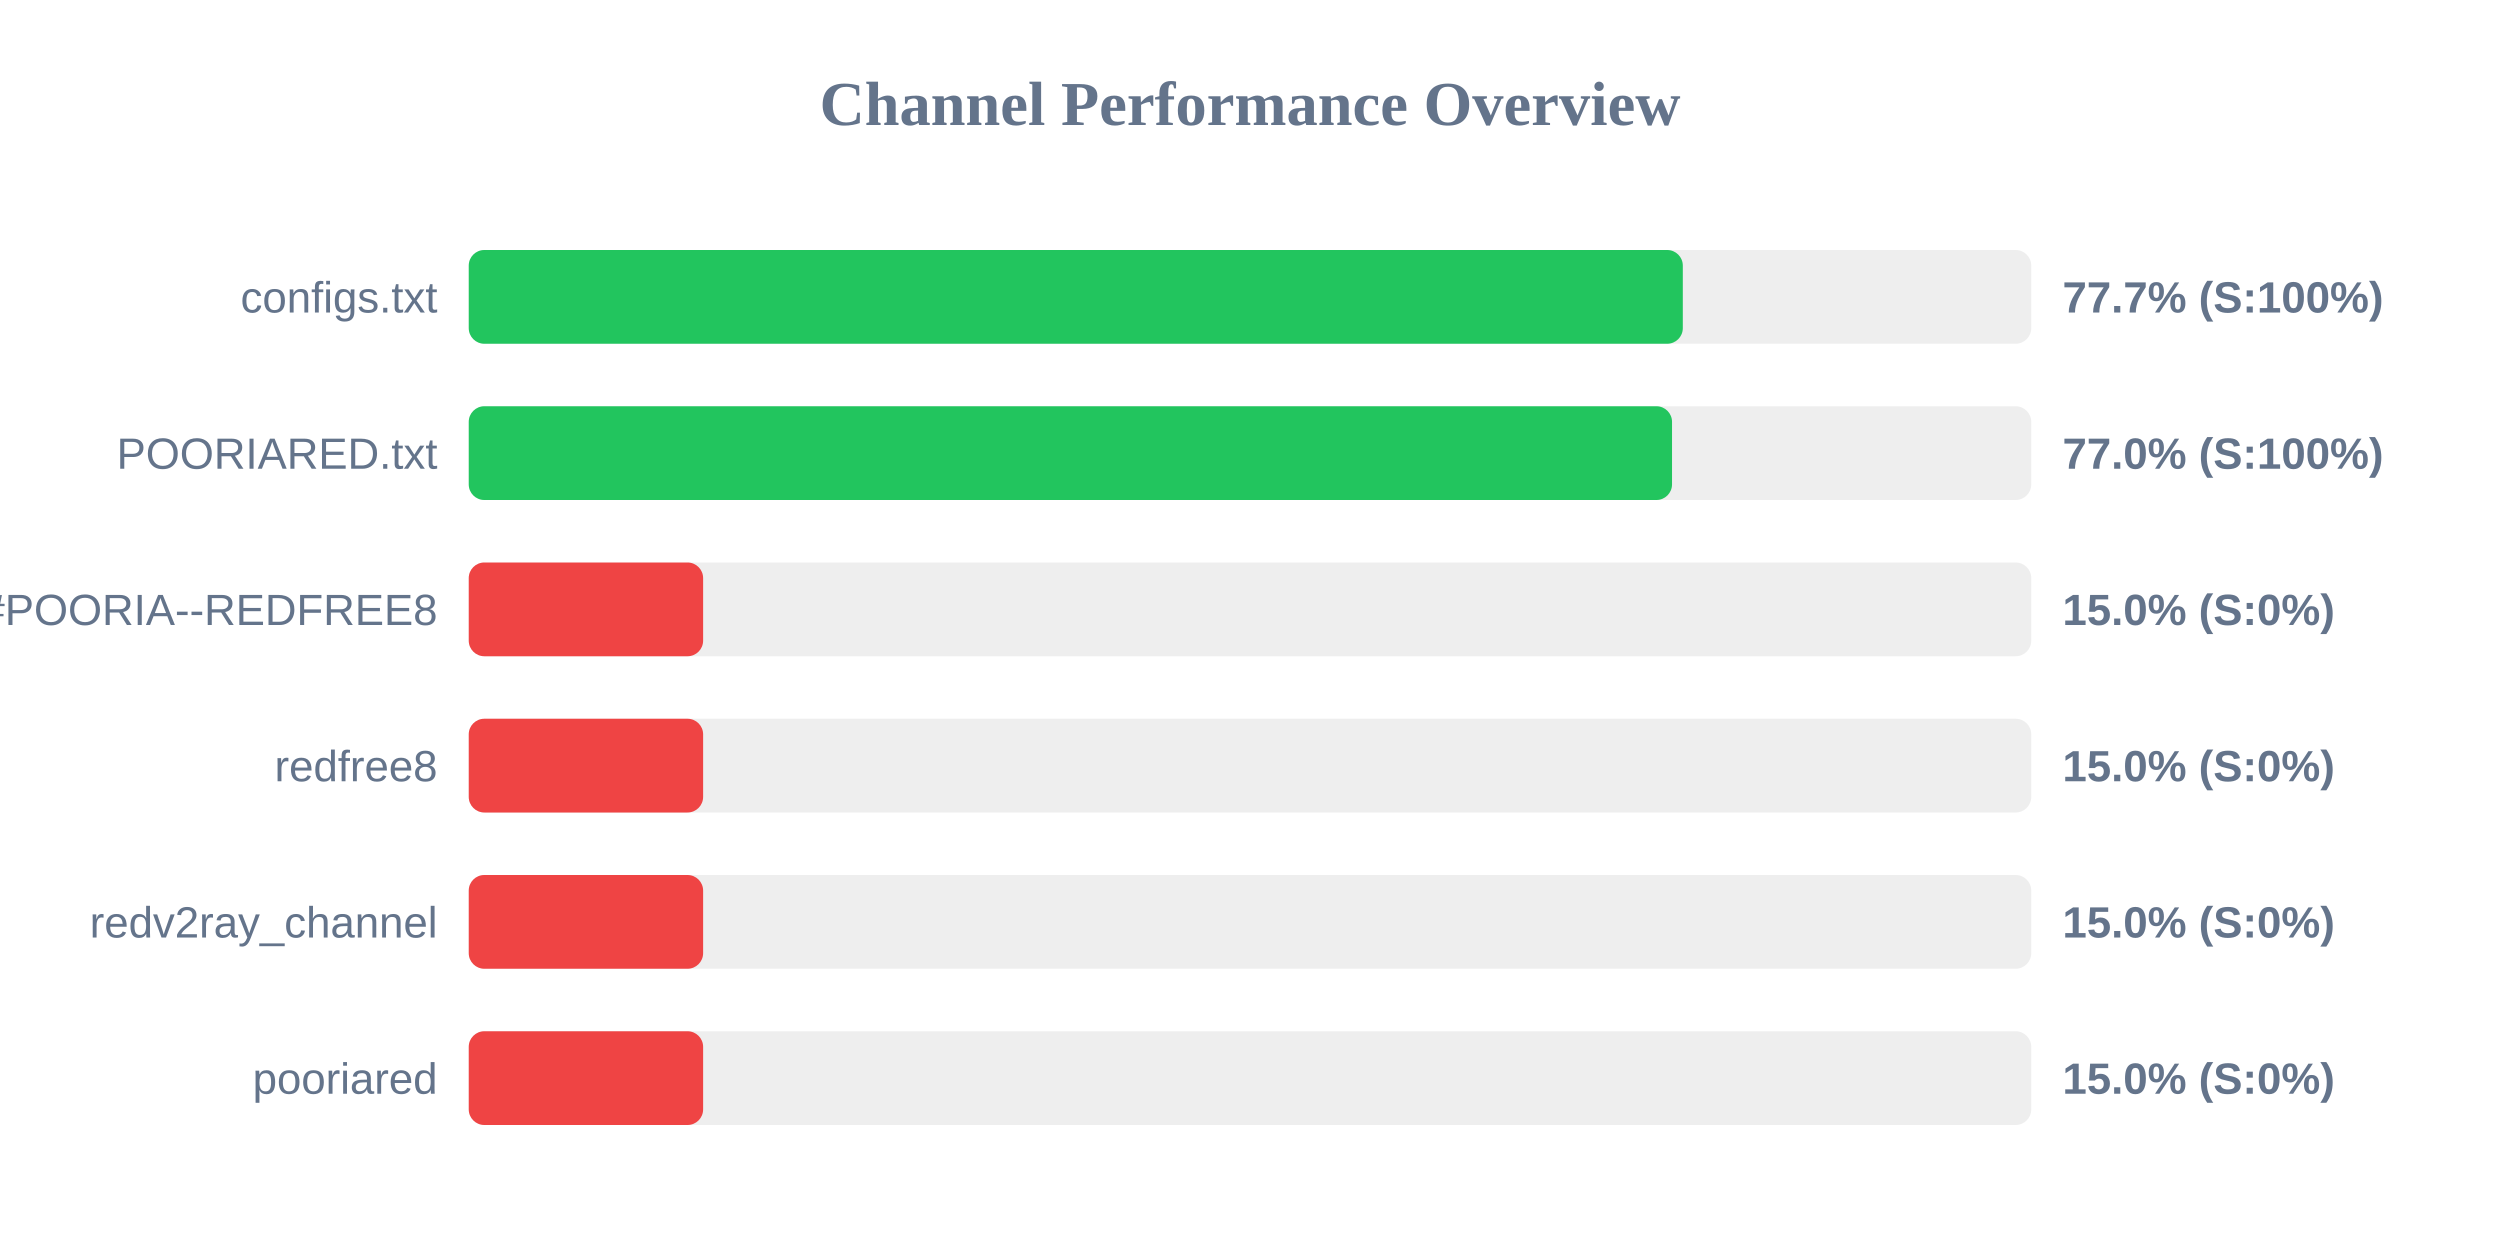
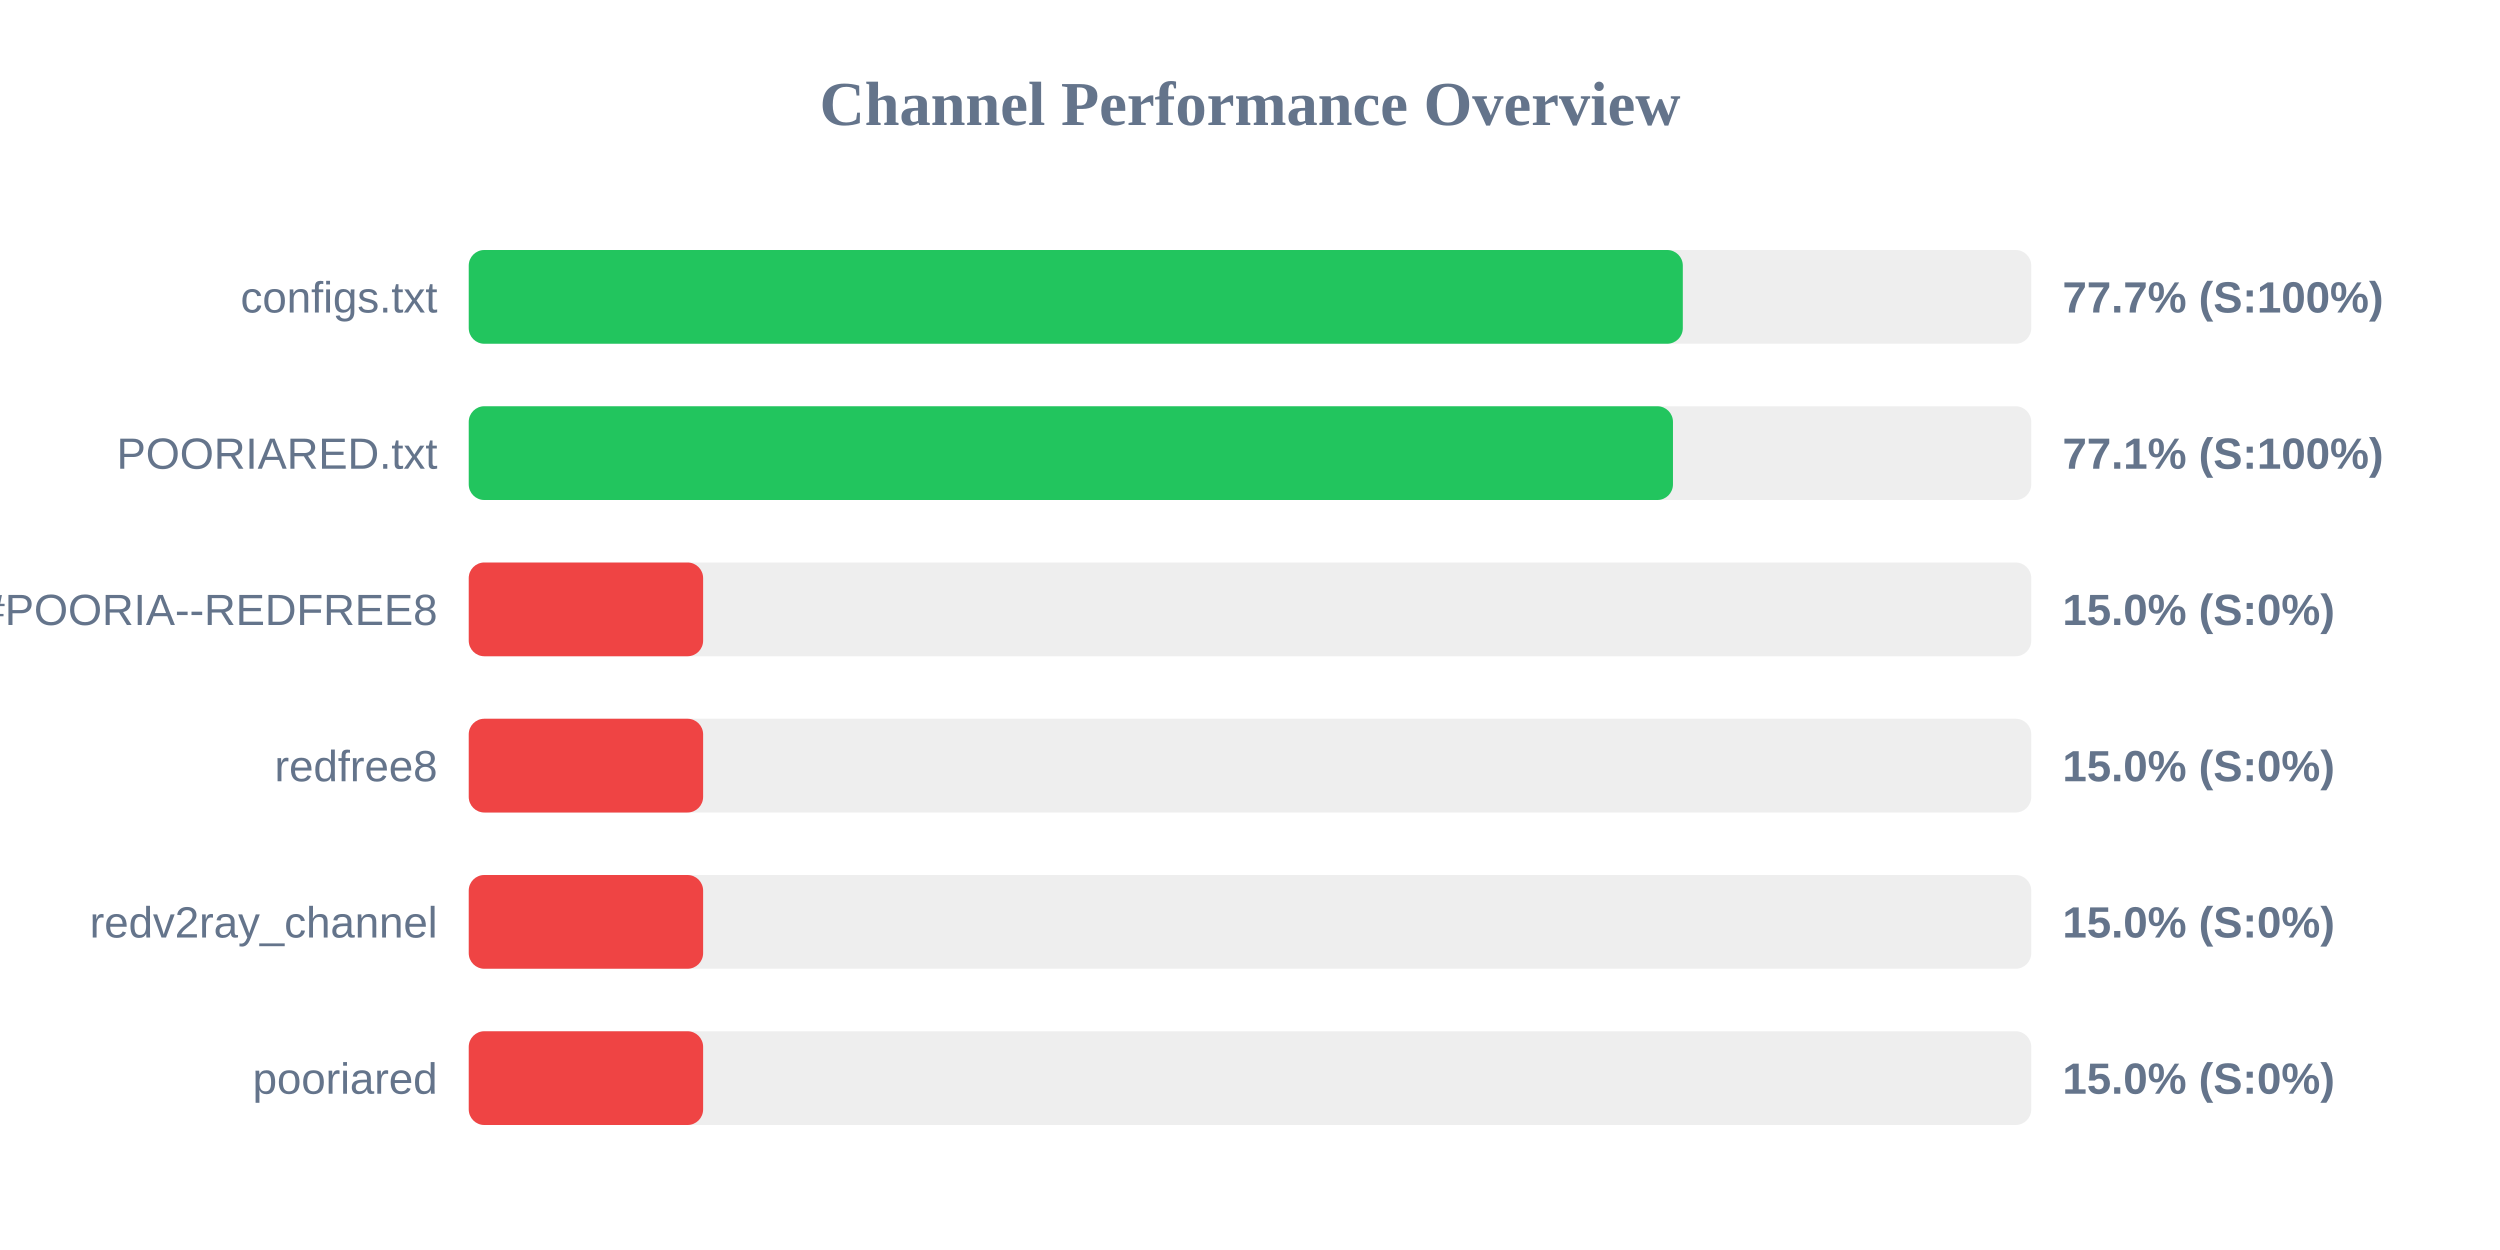
<svg xmlns="http://www.w3.org/2000/svg" width="800" height="400" version="1.1">
  <style>
        .row { font: 14px Arial; fill: #64748b; }
        .score { font: bold 14px Arial; fill: #64748b; }
    </style>
  <text x="400" y="40" text-anchor="middle" font-size="20px" font-weight="bold" fill="#64748b">Channel Performance Overview</text>
  <rect x="150" y="80" width="500" height="30" fill="#eee" rx="5" />
  <rect x="150" y="80" width="388.5" height="30" fill="#22c55e" rx="5" />
  <text x="140" y="100" text-anchor="end" class="row">configs.txt</text>
  <text x="660" y="100" text-anchor="start" class="score">77.7% (S:100%)</text>
  <rect x="150" y="130" width="500" height="30" fill="#eee" rx="5" />
-   <rect x="150" y="130" width="385.05" height="30" fill="#22c55e" rx="5" />
+   <rect x="150" y="130" width="385.35" height="30" fill="#22c55e" rx="5" />
  <text x="140" y="150" text-anchor="end" class="row">POORIARED.txt</text>
-   <text x="660" y="150" text-anchor="start" class="score">77.0% (S:100%)</text>
+   <text x="660" y="150" text-anchor="start" class="score">77.1% (S:100%)</text>
  <rect x="150" y="180" width="500" height="30" fill="#eee" rx="5" />
  <rect x="150" y="180" width="75.0" height="30" fill="#ef4444" rx="5" />
  <text x="140" y="200" text-anchor="end" class="row">POORIA--REDFREE8.txt#POORIA--REDFREE8</text>
  <text x="660" y="200" text-anchor="start" class="score">15.0% (S:0%)</text>
  <rect x="150" y="230" width="500" height="30" fill="#eee" rx="5" />
  <rect x="150" y="230" width="75.0" height="30" fill="#ef4444" rx="5" />
  <text x="140" y="250" text-anchor="end" class="row">redfree8</text>
  <text x="660" y="250" text-anchor="start" class="score">15.0% (S:0%)</text>
  <rect x="150" y="280" width="500" height="30" fill="#eee" rx="5" />
  <rect x="150" y="280" width="75.0" height="30" fill="#ef4444" rx="5" />
  <text x="140" y="300" text-anchor="end" class="row">redv2ray_channel</text>
  <text x="660" y="300" text-anchor="start" class="score">15.0% (S:0%)</text>
  <rect x="150" y="330" width="500" height="30" fill="#eee" rx="5" />
  <rect x="150" y="330" width="75.0" height="30" fill="#ef4444" rx="5" />
  <text x="140" y="350" text-anchor="end" class="row">pooriared</text>
  <text x="660" y="350" text-anchor="start" class="score">15.0% (S:0%)</text>
</svg>
